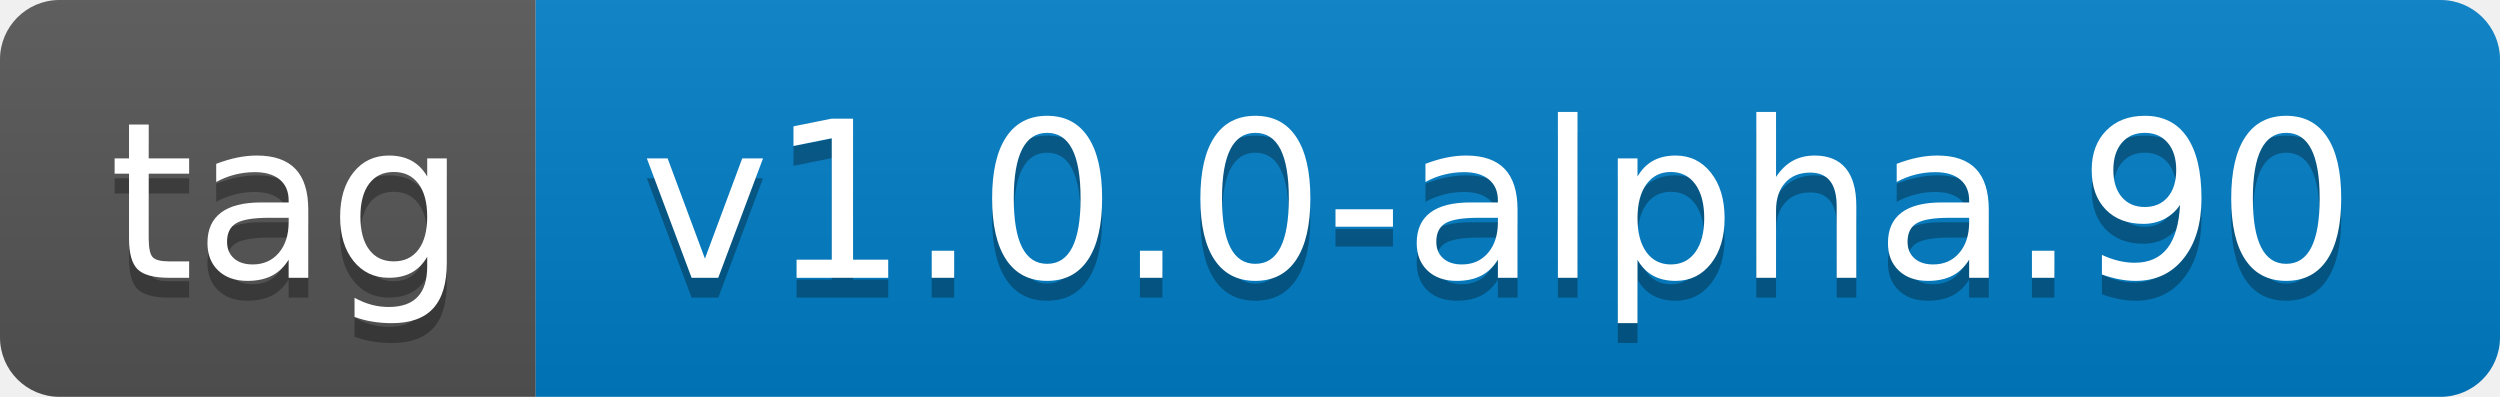
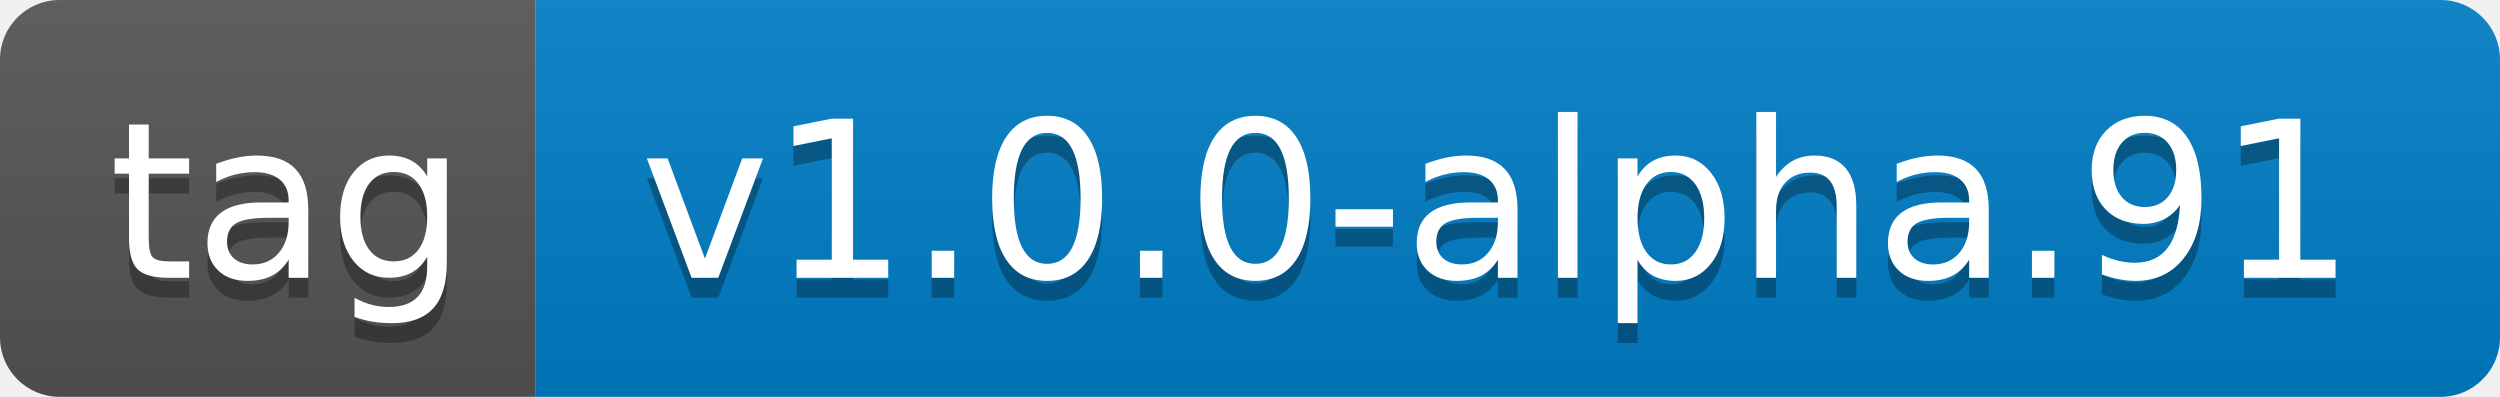
- <svg xmlns="http://www.w3.org/2000/svg" width="126" height="20" role="img" aria-label="tag: v1.0.0-alpha.90">
+ <svg xmlns="http://www.w3.org/2000/svg" width="126" height="20" role="img" aria-label="tag: v1.0.0-alpha.91">
  <linearGradient id="s" x2="0" y2="100%">
    <stop offset="0" stop-color="#bbb" stop-opacity=".1" />
    <stop offset="1" stop-opacity=".1" />
  </linearGradient>
  <clipPath id="r">
    <rect width="126" height="20" rx="3" fill="#fff" />
  </clipPath>
  <g clip-path="url(#r)">
    <rect width="27" height="20" fill="#555" />
    <rect x="27" width="99" height="20" fill="#007ec6" />
    <rect width="126" height="20" fill="url(#s)" />
  </g>
  <g fill="#fff" text-anchor="middle" font-family="Verdana,Geneva,DejaVu Sans,sans-serif" text-rendering="geometricPrecision" font-size="110">
    <text aria-hidden="true" x="145" y="150" fill="#010101" fill-opacity=".3" transform="scale(.1)" textLength="170">tag</text>
    <text x="145" y="140" transform="scale(.1)" fill="#fff" textLength="170">tag</text>
-     <text aria-hidden="true" x="755" y="150" fill="#010101" fill-opacity=".3" transform="scale(.1)" textLength="890">v1.0.0-alpha.90</text>
-     <text x="755" y="140" transform="scale(.1)" fill="#fff" textLength="890">v1.0.0-alpha.90</text>
+     <text aria-hidden="true" x="755" y="150" fill="#010101" fill-opacity=".3" transform="scale(.1)" textLength="890">v1.0.0-alpha.91</text>
+     <text x="755" y="140" transform="scale(.1)" fill="#fff" textLength="890">v1.0.0-alpha.91</text>
  </g>
</svg>
